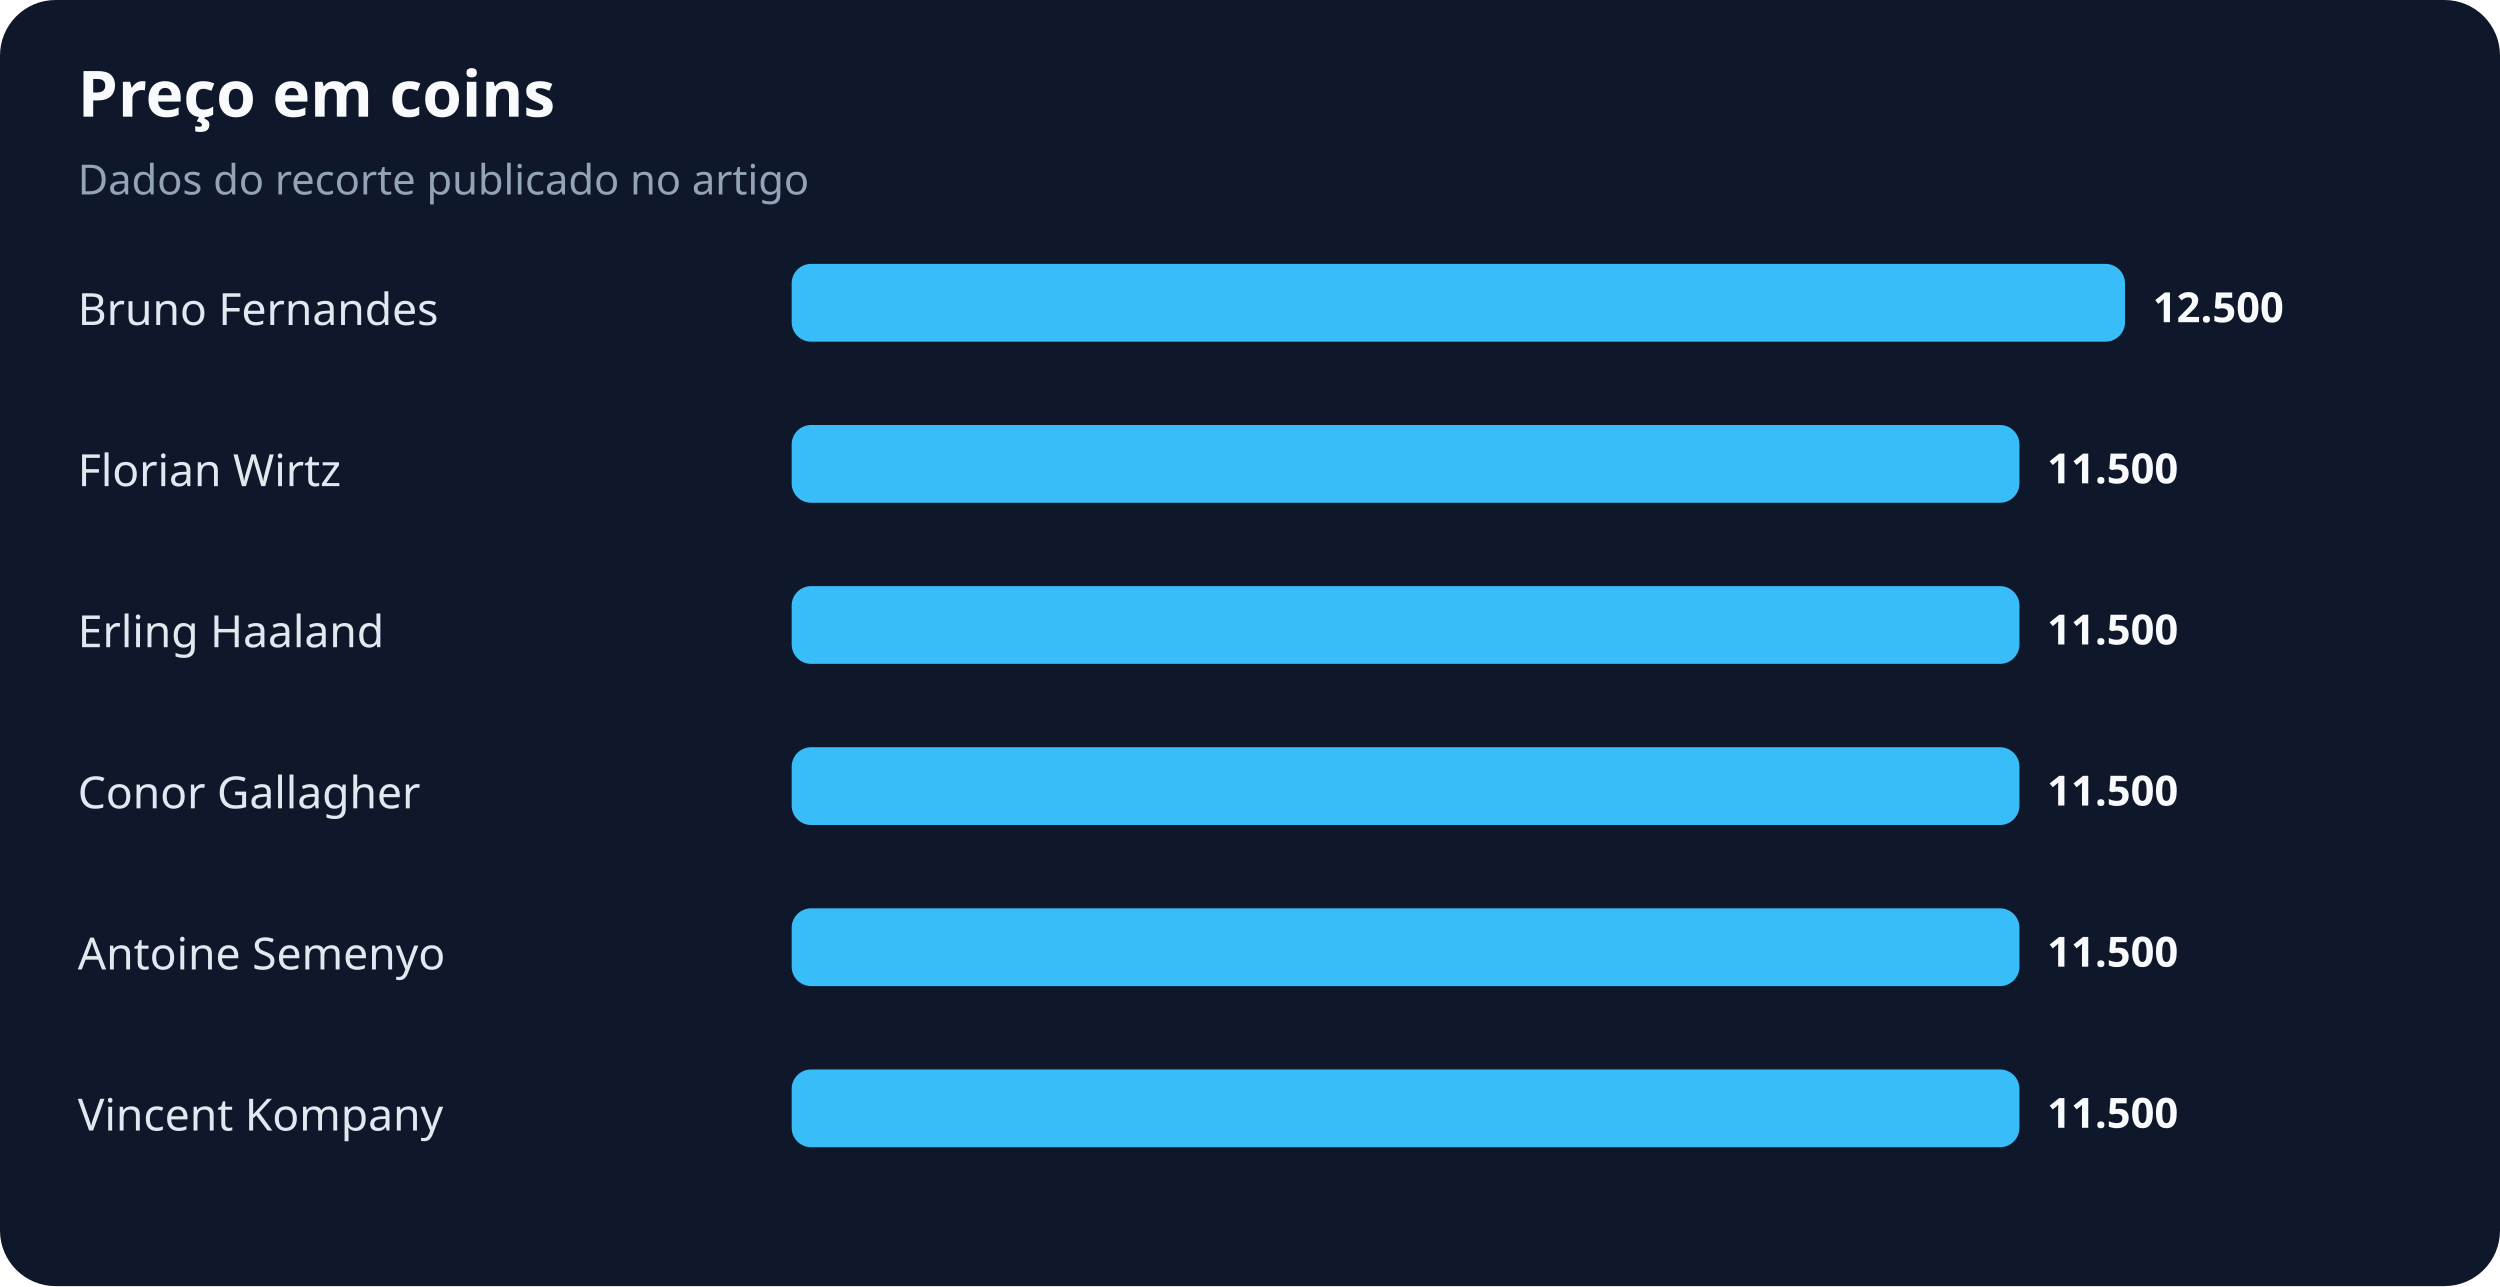
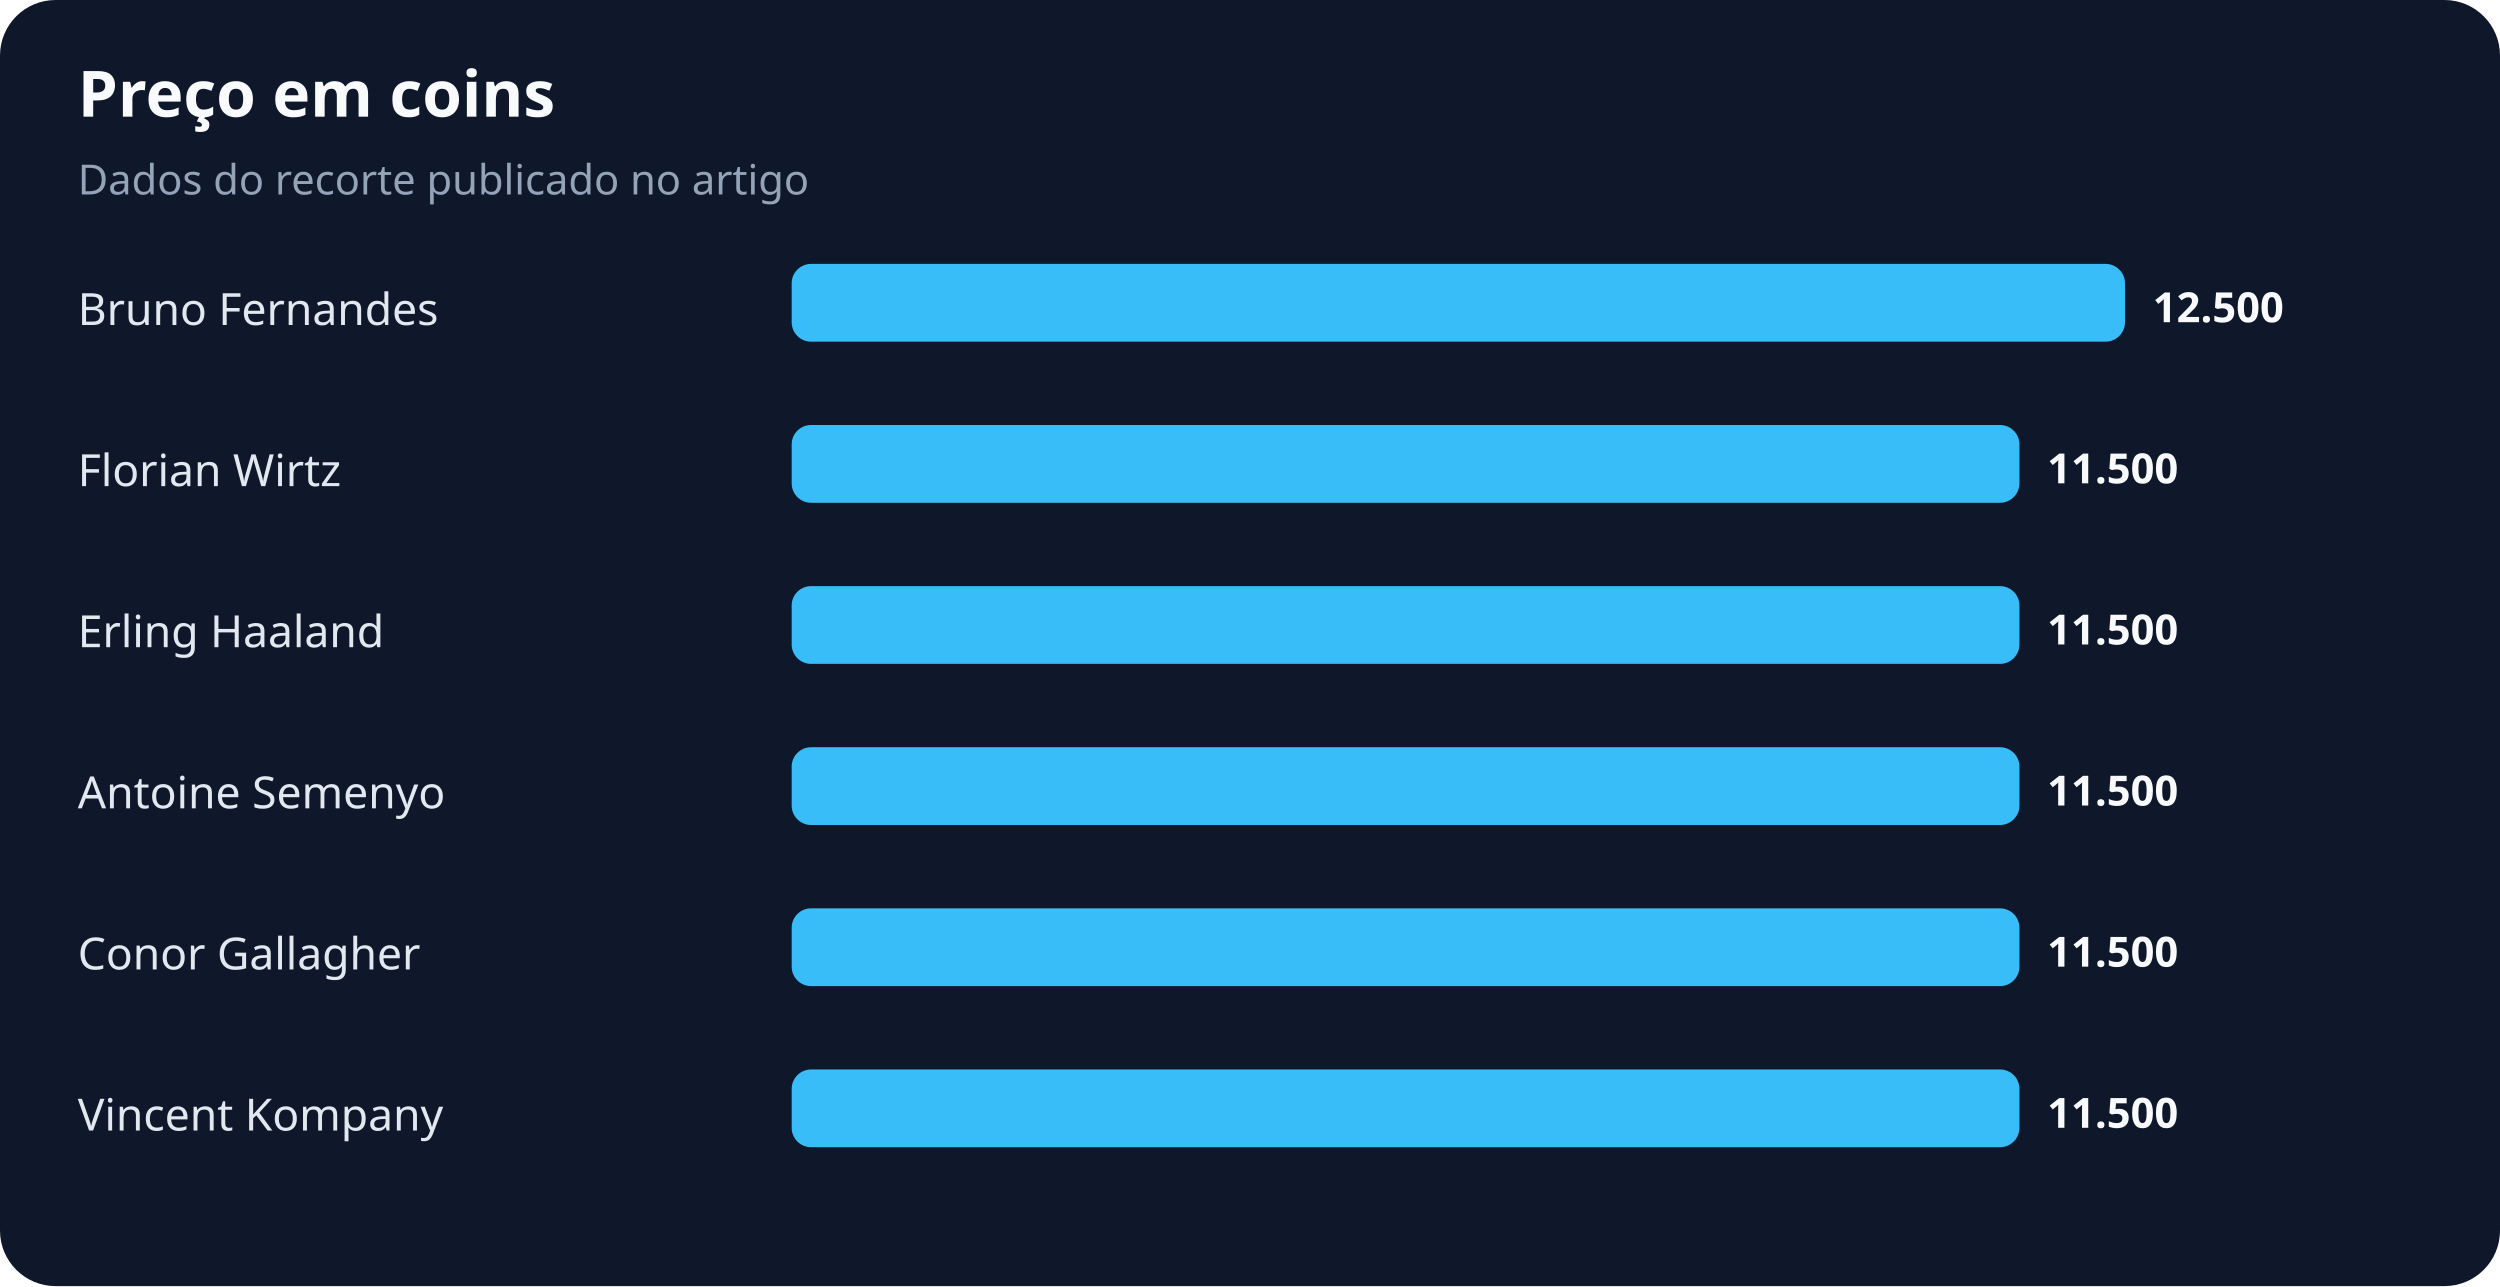
<svg xmlns="http://www.w3.org/2000/svg" width="900" height="463" viewBox="0 0 900 463" role="img" aria-labelledby="title desc">
  <rect width="100%" height="100%" rx="20" fill="#0f172a" />
  <text x="28" y="42" fill="#f8fafc" font-family="system-ui,sans-serif" font-size="23" font-weight="700">Preço em coins</text>
  <text x="28" y="70" fill="#94a3b8" font-family="system-ui,sans-serif" font-size="15">Dados do recorte publicado no artigo</text>
  <text x="28" y="117" fill="#e2e8f0" font-family="system-ui,sans-serif" font-size="16">Bruno Fernandes</text>
  <rect x="285" y="95" width="480" height="28" rx="7" fill="#38bdf8" />
  <text x="775" y="116" fill="#f8fafc" font-family="system-ui,sans-serif" font-size="15" font-weight="700">12.500</text>
  <text x="28" y="175" fill="#e2e8f0" font-family="system-ui,sans-serif" font-size="16">Florian Wirtz</text>
  <rect x="285" y="153" width="442" height="28" rx="7" fill="#38bdf8" />
  <text x="737" y="174" fill="#f8fafc" font-family="system-ui,sans-serif" font-size="15" font-weight="700">11.500</text>
  <text x="28" y="233" fill="#e2e8f0" font-family="system-ui,sans-serif" font-size="16">Erling Haaland</text>
  <rect x="285" y="211" width="442" height="28" rx="7" fill="#38bdf8" />
  <text x="737" y="232" fill="#f8fafc" font-family="system-ui,sans-serif" font-size="15" font-weight="700">11.500</text>
-   <text x="28" y="291" fill="#e2e8f0" font-family="system-ui,sans-serif" font-size="16">Conor Gallagher</text>
+   <text x="28" y="291" fill="#e2e8f0" font-family="system-ui,sans-serif" font-size="16">Antoine Semenyo</text>
  <rect x="285" y="269" width="442" height="28" rx="7" fill="#38bdf8" />
  <text x="737" y="290" fill="#f8fafc" font-family="system-ui,sans-serif" font-size="15" font-weight="700">11.500</text>
-   <text x="28" y="349" fill="#e2e8f0" font-family="system-ui,sans-serif" font-size="16">Antoine Semenyo</text>
+   <text x="28" y="349" fill="#e2e8f0" font-family="system-ui,sans-serif" font-size="16">Conor Gallagher</text>
  <rect x="285" y="327" width="442" height="28" rx="7" fill="#38bdf8" />
  <text x="737" y="348" fill="#f8fafc" font-family="system-ui,sans-serif" font-size="15" font-weight="700">11.500</text>
  <text x="28" y="407" fill="#e2e8f0" font-family="system-ui,sans-serif" font-size="16">Vincent Kompany</text>
  <rect x="285" y="385" width="442" height="28" rx="7" fill="#38bdf8" />
  <text x="737" y="406" fill="#f8fafc" font-family="system-ui,sans-serif" font-size="15" font-weight="700">11.500</text>
</svg>
